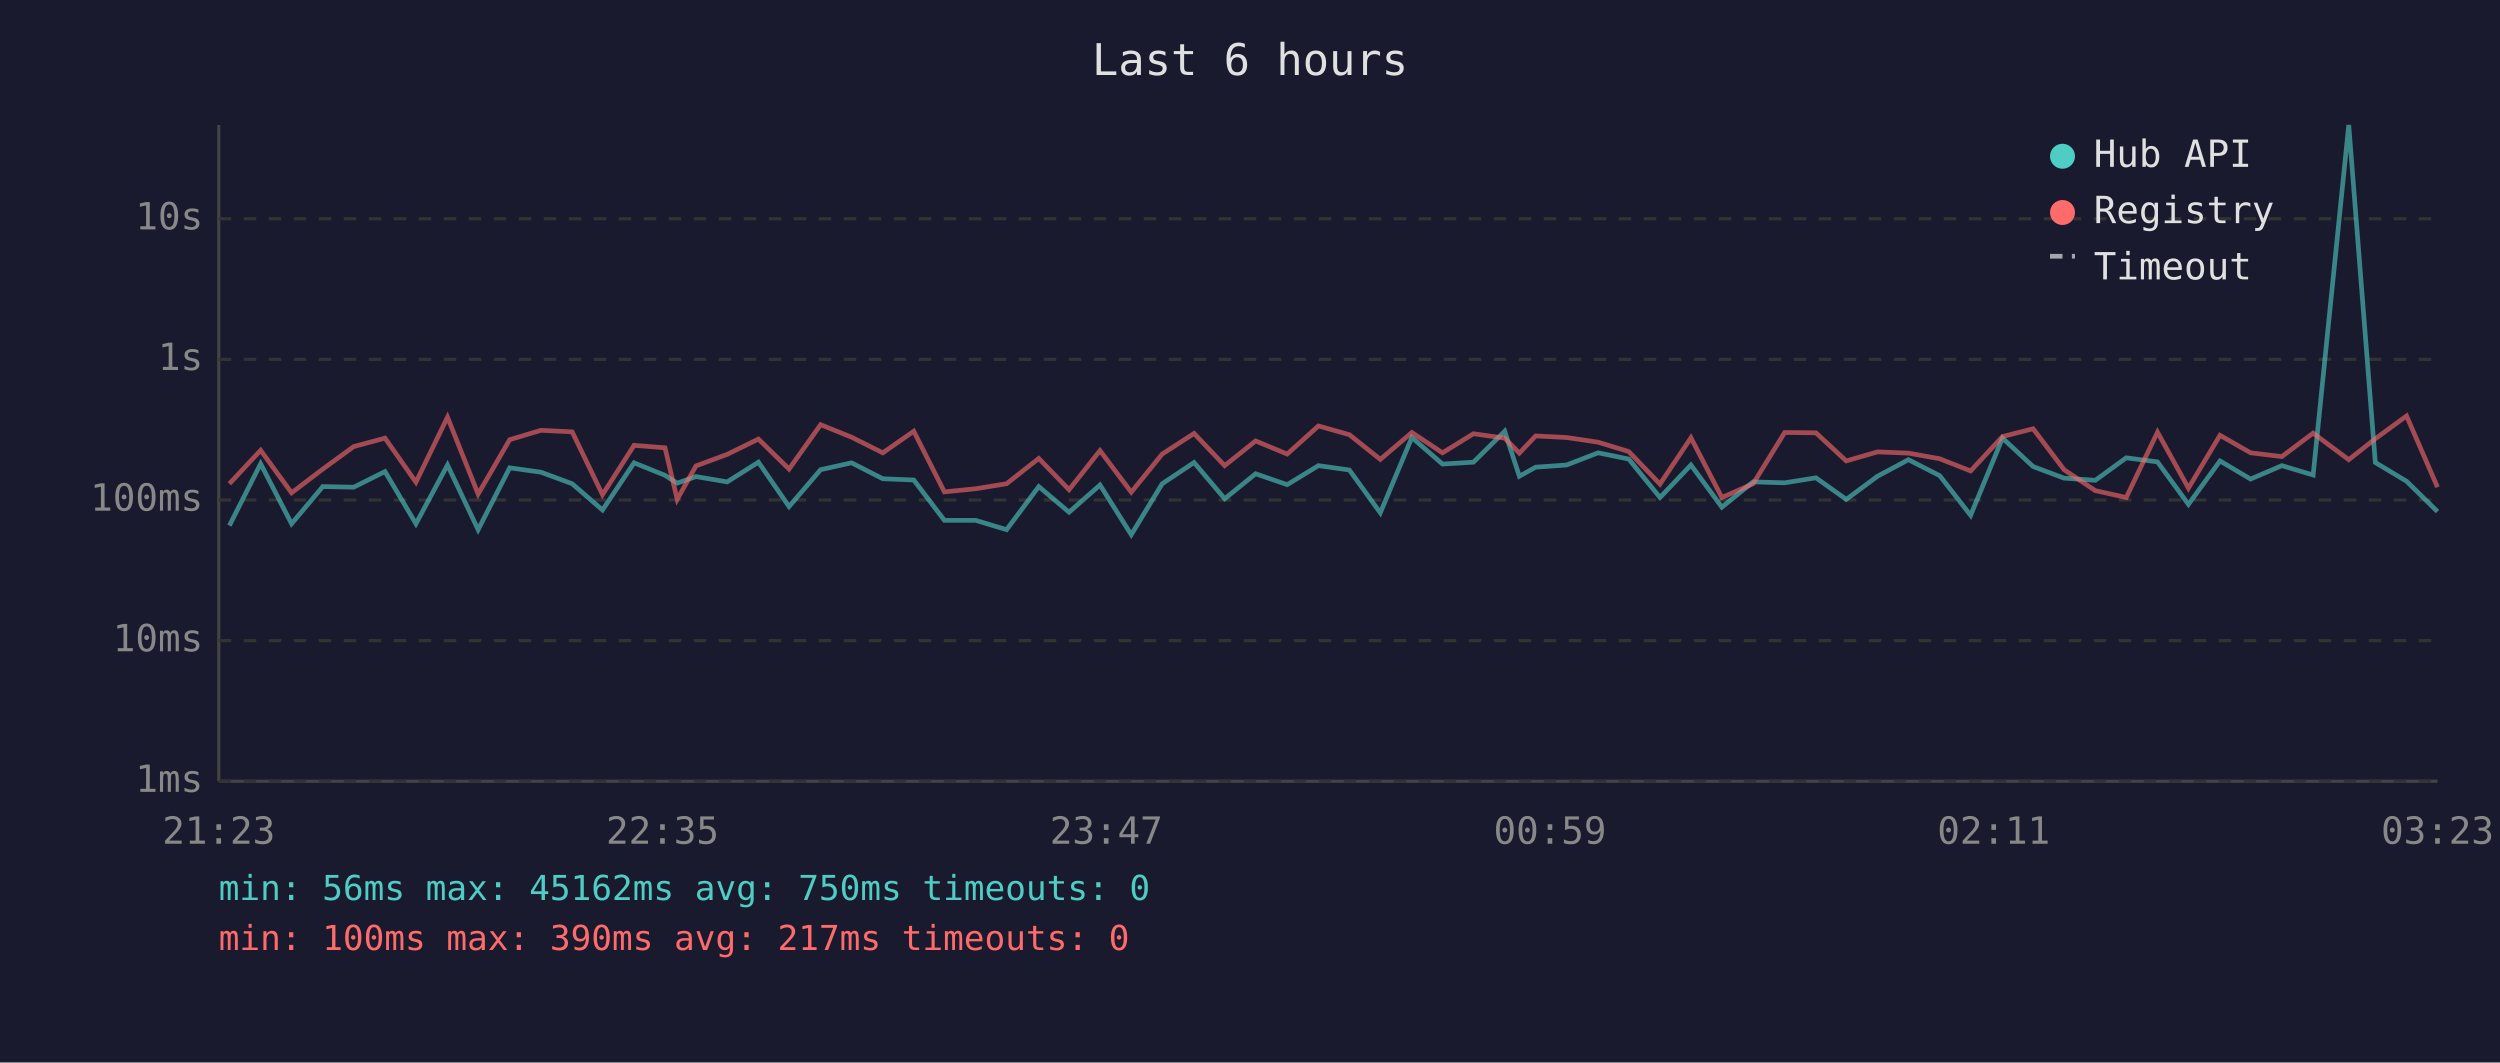
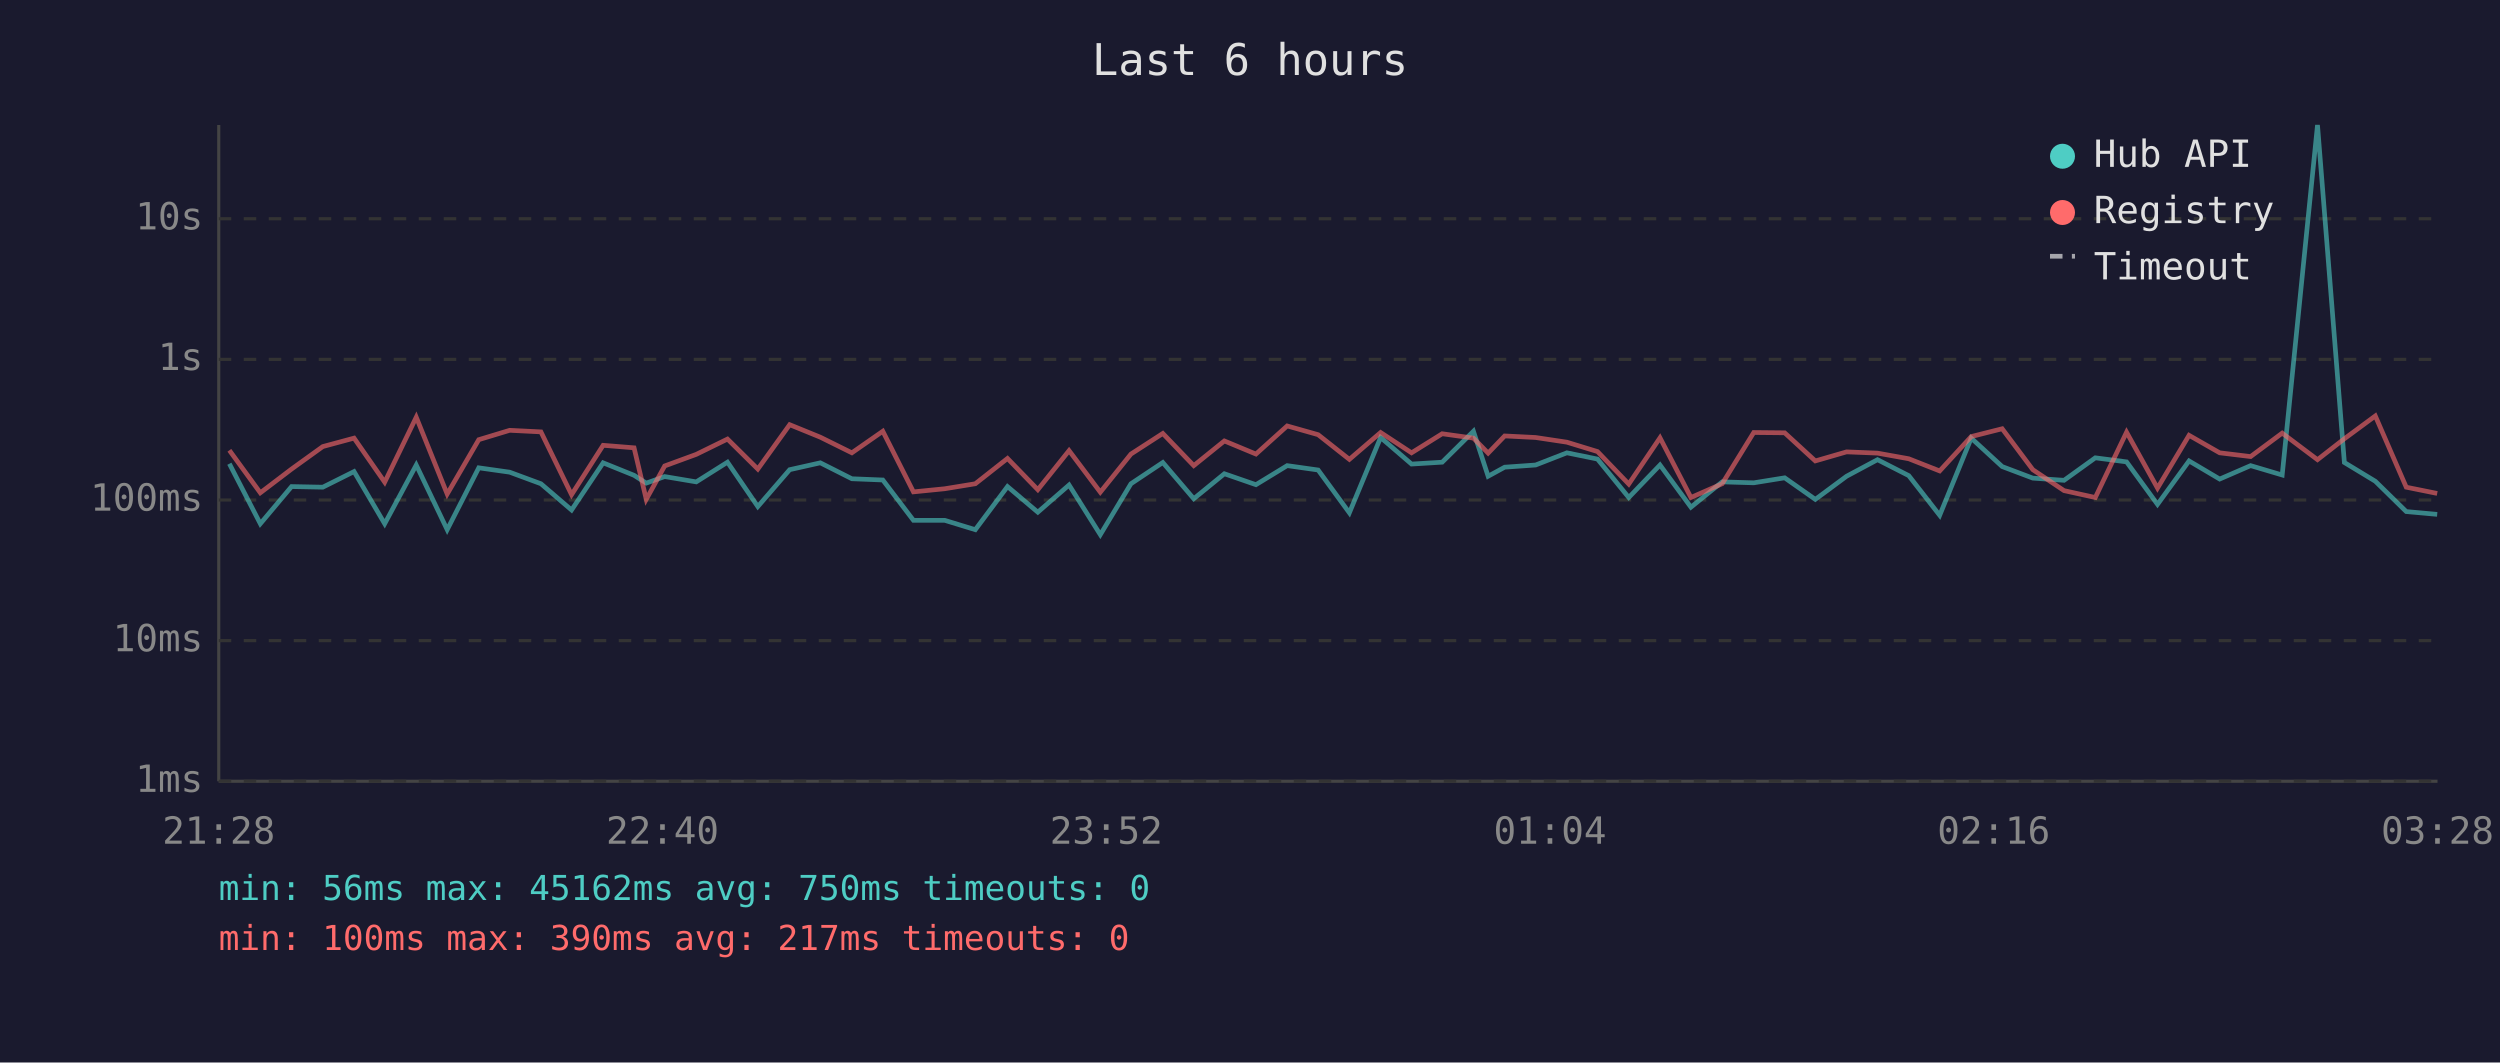
<svg xmlns="http://www.w3.org/2000/svg" viewBox="0 0 800 340" font-family="monospace" font-size="12">
  <rect width="800" height="340" fill="#1a1a2e" />
  <text x="400" y="24" fill="#e0e0e0" font-size="14" text-anchor="middle">Last 6 hours</text>
  <line x1="70" y1="40" x2="70" y2="250" stroke="#444" stroke-width="1" />
  <line x1="70" y1="250" x2="780" y2="250" stroke="#444" stroke-width="1" />
  <line x1="70" y1="250" x2="780" y2="250" stroke="#333" stroke-width="1" stroke-dasharray="4" />
  <text x="65" y="250" fill="#888" text-anchor="end" dominant-baseline="middle">1ms</text>
  <line x1="70" y1="205" x2="780" y2="205" stroke="#333" stroke-width="1" stroke-dasharray="4" />
  <text x="65" y="205" fill="#888" text-anchor="end" dominant-baseline="middle">10ms</text>
  <line x1="70" y1="160" x2="780" y2="160" stroke="#333" stroke-width="1" stroke-dasharray="4" />
  <text x="65" y="160" fill="#888" text-anchor="end" dominant-baseline="middle">100ms</text>
  <line x1="70" y1="115" x2="780" y2="115" stroke="#333" stroke-width="1" stroke-dasharray="4" />
  <text x="65" y="115" fill="#888" text-anchor="end" dominant-baseline="middle">1s</text>
  <line x1="70" y1="70" x2="780" y2="70" stroke="#333" stroke-width="1" stroke-dasharray="4" />
  <text x="65" y="70" fill="#888" text-anchor="end" dominant-baseline="middle">10s</text>
-   <text x="70" y="270" fill="#888" text-anchor="middle">21:23</text>
-   <text x="212" y="270" fill="#888" text-anchor="middle">22:35</text>
-   <text x="354" y="270" fill="#888" text-anchor="middle">23:47</text>
-   <text x="496" y="270" fill="#888" text-anchor="middle">00:59</text>
-   <text x="638" y="270" fill="#888" text-anchor="middle">02:11</text>
-   <text x="780" y="270" fill="#888" text-anchor="middle">03:23</text>
-   <polyline points="73.4,168.2 83.4,148.4 93.3,167.6 103.3,155.7 113.2,155.9 123.2,150.9 133.1,167.6 143.2,148.8 153.0,169.5 163.1,149.7 173.1,151.1 183.1,154.8 192.8,163.2 202.9,148.1 212.8,152.1 216.7,154.6 222.7,152.5 232.7,154.2 242.7,147.9 252.5,162.1 262.6,150.3 272.5,148.1 282.5,153.2 292.4,153.6 302.2,166.5 312.2,166.5 322.1,169.5 332.4,155.7 342.1,163.9 352.0,155.2 362.0,171.1 371.9,154.8 382.1,148.0 391.9,159.6 401.8,151.6 411.9,155.1 421.9,149.0 431.8,150.4 441.7,164.1 451.8,140.0 461.6,148.5 471.5,147.9 481.5,138.0 486.2,152.4 491.4,149.5 501.3,148.8 511.4,144.9 521.2,146.9 531.2,159.2 541.1,148.8 551.0,162.3 561.0,154.2 571.1,154.5 581.1,152.9 590.8,159.8 600.8,152.4 610.7,147.1 620.7,152.2 630.6,164.9 640.8,140.2 650.6,149.3 660.5,153.0 670.5,153.7 680.4,146.5 690.4,147.8 700.3,161.4 710.4,147.5 720.2,153.3 730.2,149.0 740.2,152.0 751.6,40.0 760.1,148.0 770.1,154.0 780.0,163.7" fill="none" stroke="#4ecdc4" stroke-width="1.5" opacity="0.6" />
-   <polyline points="73.4,154.8 83.4,144.1 93.3,157.7 103.3,150.1 113.2,142.9 123.2,140.2 133.1,154.3 143.2,133.5 153.0,158.1 163.1,140.7 173.1,137.7 183.1,138.2 192.8,158.3 202.9,142.5 212.8,143.3 216.7,159.8 222.7,149.1 232.7,145.4 242.7,140.5 252.5,150.1 262.6,135.9 272.5,139.9 282.5,144.9 292.4,138.0 302.2,157.4 312.2,156.4 322.1,154.8 332.4,146.7 342.1,156.7 352.0,144.2 362.0,157.5 371.9,145.3 382.1,138.7 391.9,149.0 401.8,141.1 411.9,145.3 421.9,136.3 431.8,139.1 441.7,147.0 451.8,138.4 461.6,144.9 471.5,138.8 481.5,140.2 486.2,145.0 491.4,139.5 501.3,140.0 511.4,141.5 521.2,144.5 531.2,154.9 541.1,140.1 551.0,159.2 561.0,154.8 571.1,138.4 581.1,138.5 590.8,147.5 600.8,144.6 610.7,145.0 620.7,146.8 630.6,150.7 640.8,139.7 650.6,137.2 660.5,150.3 670.5,157.0 680.4,159.2 690.4,138.3 700.3,156.2 710.4,139.3 720.2,144.9 730.2,146.1 740.2,138.6 751.6,147.1 760.1,140.4 770.1,133.1 780.0,155.9" fill="none" stroke="#ff6b6b" stroke-width="1.5" opacity="0.6" />
+   <text x="70" y="270" fill="#888" text-anchor="middle">21:28</text>
+   <text x="212" y="270" fill="#888" text-anchor="middle">22:40</text>
+   <text x="354" y="270" fill="#888" text-anchor="middle">23:52</text>
+   <text x="496" y="270" fill="#888" text-anchor="middle">01:04</text>
+   <text x="638" y="270" fill="#888" text-anchor="middle">02:16</text>
+   <text x="780" y="270" fill="#888" text-anchor="middle">03:28</text>
+   <polyline points="73.4,148.4 83.3,167.6 93.3,155.7 103.3,155.9 113.3,150.9 123.1,167.6 133.2,148.8 143.1,169.5 153.2,149.7 163.1,151.1 173.1,154.8 182.9,163.2 193.0,148.1 202.9,152.1 206.8,154.6 212.7,152.5 222.8,154.2 232.8,147.9 242.5,162.1 252.7,150.3 262.5,148.1 272.6,153.2 282.5,153.6 292.3,166.5 302.3,166.5 312.1,169.5 322.4,155.7 332.1,163.9 342.1,155.2 352.1,171.1 361.9,154.8 372.1,148.0 382.0,159.6 391.8,151.6 401.9,155.1 411.9,149.0 421.8,150.4 431.8,164.1 441.8,140.0 451.7,148.5 461.5,147.9 471.5,138.0 476.2,152.4 481.5,149.5 491.4,148.8 501.4,144.9 511.2,146.9 521.2,159.2 531.2,148.8 541.1,162.3 551.1,154.2 561.2,154.5 571.1,152.9 580.9,159.8 590.9,152.4 600.8,147.1 610.8,152.2 620.7,164.9 630.8,140.2 640.7,149.3 650.5,153.0 660.5,153.7 670.5,146.5 680.5,147.8 690.4,161.4 700.5,147.5 710.3,153.3 720.2,149.0 730.3,152.0 741.6,40.0 750.2,148.0 760.1,154.0 770.0,163.7 779.9,164.6" fill="none" stroke="#4ecdc4" stroke-width="1.5" opacity="0.6" />
+   <polyline points="73.4,144.1 83.3,157.7 93.3,150.1 103.3,142.9 113.3,140.2 123.1,154.3 133.2,133.5 143.1,158.1 153.2,140.7 163.1,137.7 173.1,138.2 182.9,158.3 193.0,142.5 202.9,143.3 206.8,159.8 212.7,149.1 222.8,145.4 232.8,140.5 242.5,150.1 252.7,135.9 262.5,139.9 272.6,144.9 282.5,138.0 292.3,157.4 302.3,156.4 312.1,154.8 322.4,146.7 332.1,156.7 342.1,144.2 352.1,157.5 361.9,145.3 372.1,138.7 382.0,149.0 391.8,141.1 401.9,145.3 411.9,136.3 421.8,139.1 431.8,147.0 441.8,138.4 451.7,144.9 461.5,138.8 471.5,140.2 476.2,145.0 481.5,139.5 491.4,140.0 501.4,141.5 511.2,144.5 521.2,154.9 531.2,140.1 541.1,159.2 551.1,154.8 561.2,138.4 571.1,138.5 580.9,147.5 590.9,144.6 600.8,145.0 610.8,146.8 620.7,150.7 630.8,139.7 640.7,137.2 650.5,150.3 660.5,157.0 670.5,159.2 680.5,138.3 690.4,156.2 700.5,139.3 710.3,144.9 720.2,146.1 730.3,138.6 741.6,147.1 750.2,140.4 760.1,133.1 770.0,155.9 779.9,157.9" fill="none" stroke="#ff6b6b" stroke-width="1.5" opacity="0.6" />
  <circle cx="660" cy="50" r="4" fill="#4ecdc4" />
  <text x="670" y="50" fill="#e0e0e0" dominant-baseline="middle">Hub API</text>
  <circle cx="660" cy="68" r="4" fill="#ff6b6b" />
  <text x="670" y="68" fill="#e0e0e0" dominant-baseline="middle">Registry</text>
  <line x1="656" y1="82" x2="664" y2="82" stroke="#e0e0e0" stroke-width="1.5" stroke-dasharray="4,3" opacity="0.7" />
  <text x="670" y="86" fill="#e0e0e0" dominant-baseline="middle">Timeout</text>
  <text x="70" y="288" fill="#4ecdc4" font-size="11">min: 56ms  max: 45162ms  avg: 750ms  timeouts: 0</text>
  <text x="70" y="304" fill="#ff6b6b" font-size="11">min: 100ms  max: 390ms  avg: 217ms  timeouts: 0</text>
</svg>
